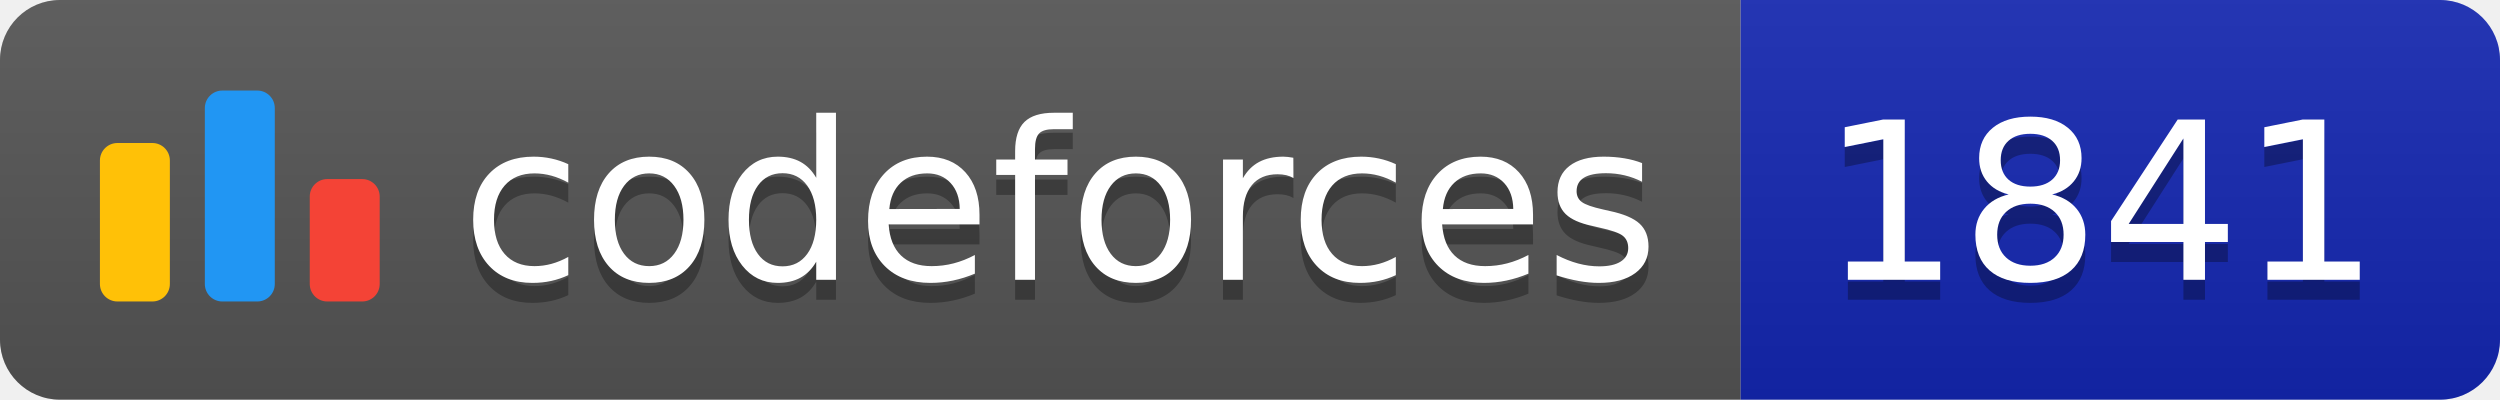
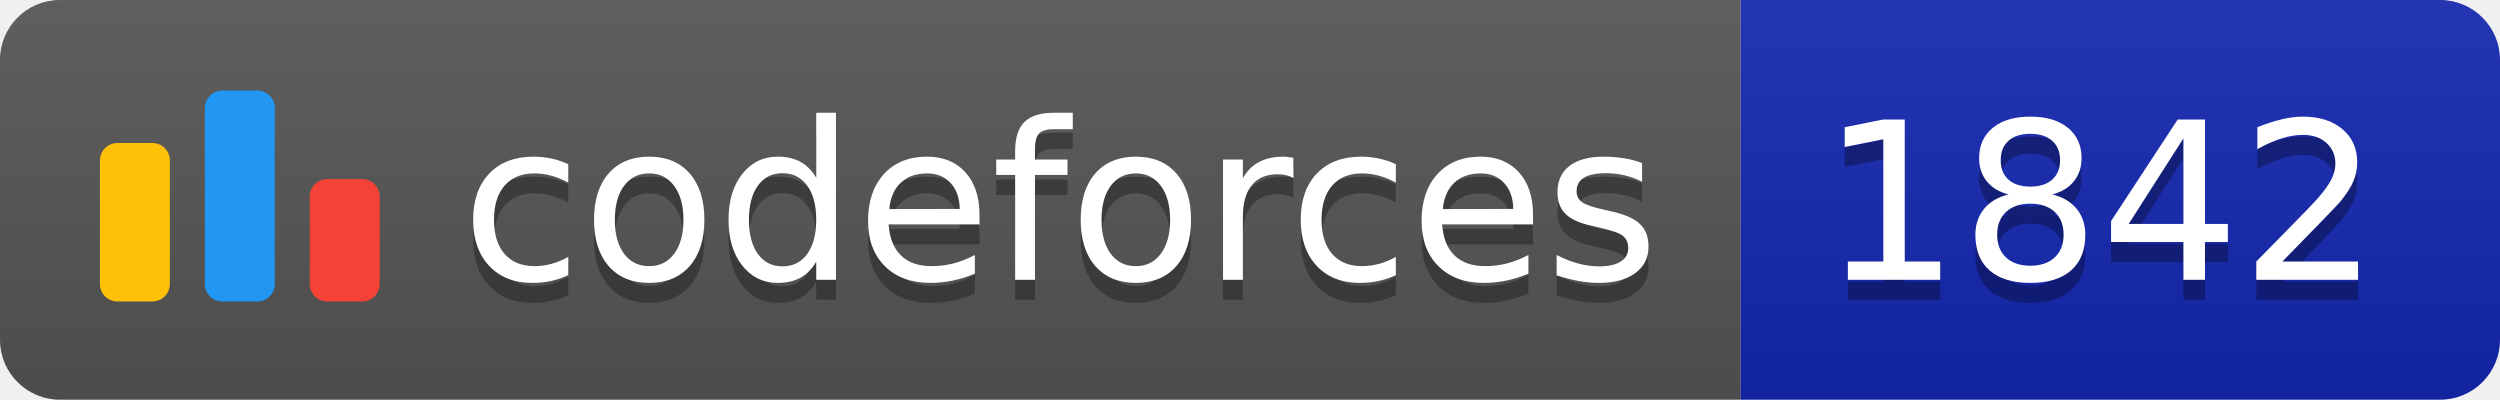
<svg xmlns="http://www.w3.org/2000/svg" width="125.1" height="20">
  <linearGradient id="smooth" x2="0" y2="100%">
    <stop offset="0" stop-color="#bbb" stop-opacity=".1" />
    <stop offset="1" stop-opacity=".1" />
  </linearGradient>
  <clipPath id="round">
    <rect width="125.1" height="20" rx="3" fill="#fff" />
  </clipPath>
  <g clip-path="url(#round)">
    <rect width="87.1" height="20" fill="#555" />
    <rect x="87.1" width="38.0" height="20" fill="#1427B2" />
    <rect width="125.1" height="20" fill="url(#smooth)" />
  </g>
  <g fill="#fff" text-anchor="middle" font-family="DejaVu Sans,Verdana,Geneva,sans-serif" font-size="110">
    <svg x="5" y="3" class="logo" width="14" height="14" viewBox="0 0 32 25" fill="none">
      <rect y="6" width="8" height="18.125" rx="2" fill="#FFC107" />
      <rect x="24" y="10.125" width="8" height="14" rx="2" fill="#F44336" />
      <rect x="12" width="8" height="24.125" rx="2" fill="#2196F3" />
    </svg>
    <text x="530.5" y="150" fill="#010101" fill-opacity=".3" transform="scale(0.1)" textLength="601.0" lengthAdjust="spacing">codeforces
        </text>
    <text x="530.5" y="140" transform="scale(0.1)" textLength="601.0" lengthAdjust="spacing">codeforces</text>
-     <text x="1051.0" y="150" fill="#010101" fill-opacity=".3" transform="scale(0.1)" textLength="280.0" lengthAdjust="spacing">1841
+     <text x="1051.0" y="150" fill="#010101" fill-opacity=".3" transform="scale(0.1)" textLength="280.0" lengthAdjust="spacing">1842
        </text>
-     <text x="1051.0" y="140" transform="scale(0.1)" textLength="280.0" lengthAdjust="spacing">1841</text>
+     <text x="1051.0" y="140" transform="scale(0.1)" textLength="280.0" lengthAdjust="spacing">1842</text>
  </g>
</svg>
